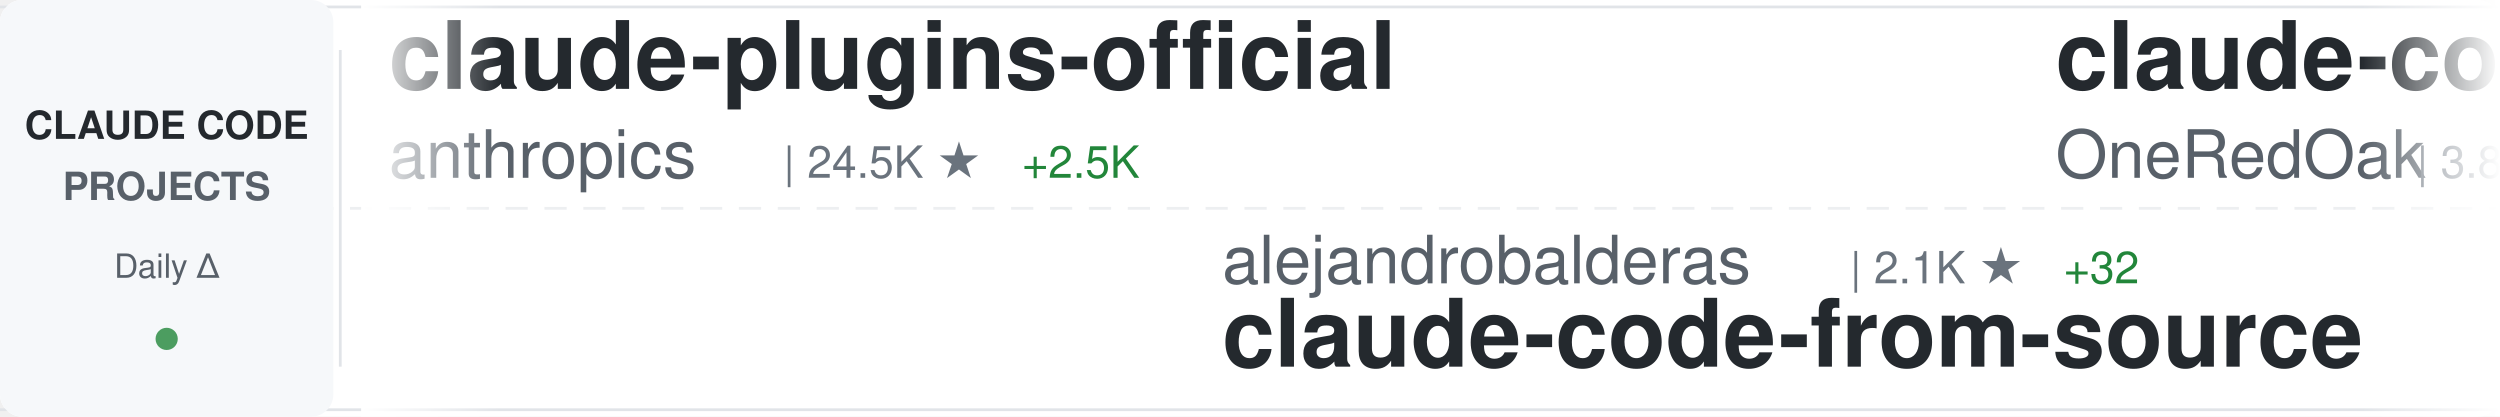
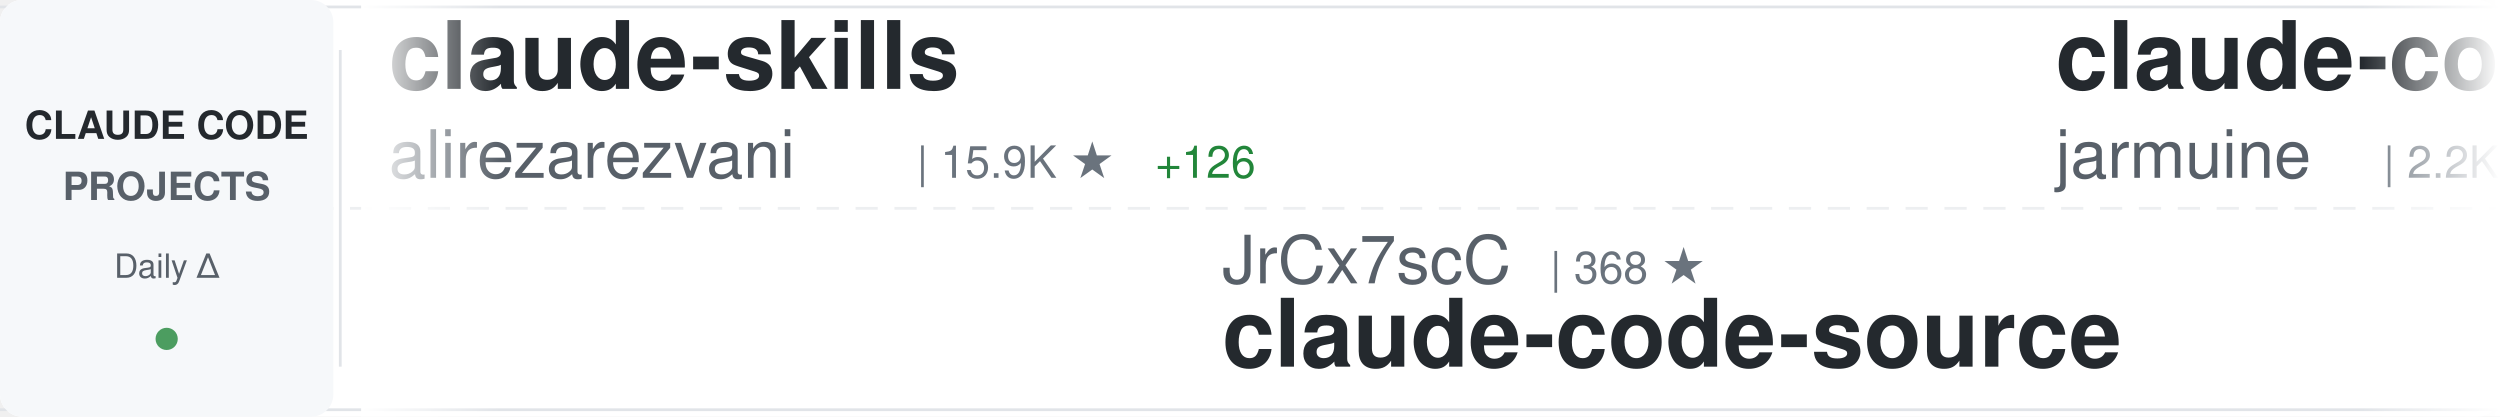
<svg xmlns="http://www.w3.org/2000/svg" width="900" height="150">
  <defs>
    <linearGradient id="awesomeLeftFade" x1="0%" y1="0%" x2="100%" y2="0%">
      <stop offset="0%" style="stop-color:#ffffff;stop-opacity:1" />
      <stop offset="100%" style="stop-color:#ffffff;stop-opacity:0" />
    </linearGradient>
    <linearGradient id="awesomeRightFade" x1="0%" y1="0%" x2="100%" y2="0%">
      <stop offset="0%" style="stop-color:#ffffff;stop-opacity:0" />
      <stop offset="100%" style="stop-color:#ffffff;stop-opacity:1" />
    </linearGradient>
  </defs>
  <rect width="900" height="150" fill="#ffffff" rx="8" />
  <rect x="0" y="2" width="900" height="1" fill="#e1e4e8" />
  <rect x="0" y="147" width="900" height="1" fill="#e1e4e8" />
  <line x1="0" y1="75" x2="900" y2="75" stroke="#e1e4e8" stroke-width="1" stroke-dasharray="8 6" opacity="0.6" />
  <rect x="0" y="0" width="120" height="150" fill="#f6f8fa" rx="8" />
  <text x="60" y="50" font-family="-apple-system, BlinkMacSystemFont, 'Segoe UI', Helvetica, Arial, sans-serif" font-size="14" font-weight="600" fill="#24292e" text-anchor="middle">CLAUDE CODE</text>
  <text x="60" y="72" font-family="-apple-system, BlinkMacSystemFont, 'Segoe UI', Helvetica, Arial, sans-serif" font-size="14" font-weight="600" fill="#586069" text-anchor="middle">PROJECTS</text>
  <text x="60" y="100" font-family="-apple-system, BlinkMacSystemFont, 'Segoe UI', Helvetica, Arial, sans-serif" font-size="12" font-weight="500" fill="#586069" text-anchor="middle">Daily Δ</text>
  <circle cx="60" cy="122" r="4" fill="#22863a" opacity="0.8" />
  <rect x="122" y="18" width="1" height="114" fill="#e1e4e8" />
  <clipPath id="awesomeTickerClip">
    <rect x="130" y="0" width="770" height="150" />
  </clipPath>
  <g clip-path="url(#awesomeTickerClip)">
    <g id="awesomeTickerItems">
      <animateTransform attributeName="transform" attributeType="XML" type="translate" from="0 0" to="-3000 0" dur="54s" repeatCount="indefinite" />
      <g transform="translate(0, 0)">
-         <text x="140" y="32" font-family="-apple-system, BlinkMacSystemFont, 'Segoe UI', Helvetica, Arial, sans-serif" font-size="34" font-weight="600" fill="#24292e">claude-plugins-official</text>
-         <text x="140" y="64" font-family="-apple-system, BlinkMacSystemFont, 'Segoe UI', Helvetica, Arial, sans-serif" font-size="24" font-weight="400" fill="#586069">anthropics</text>
-         <text x="282" y="64" font-family="-apple-system, BlinkMacSystemFont, 'Segoe UI', Helvetica, Arial, sans-serif" font-size="16" font-weight="500" fill="#6a737d">| 24.5K ★</text>
-         <text x="368" y="64" font-family="-apple-system, BlinkMacSystemFont, 'Segoe UI', Helvetica, Arial, sans-serif" font-size="16" font-weight="500" fill="#22863a"> +2.5K</text>
+         <text x="140" y="32" font-family="-apple-system, BlinkMacSystemFont, 'Segoe UI', Helvetica, Arial, sans-serif" font-size="34" font-weight="600" fill="#24292e">claude-skills</text>
+         <text x="140" y="64" font-family="-apple-system, BlinkMacSystemFont, 'Segoe UI', Helvetica, Arial, sans-serif" font-size="24" font-weight="400" fill="#586069">alirezarezvani</text>
+         <text x="330" y="64" font-family="-apple-system, BlinkMacSystemFont, 'Segoe UI', Helvetica, Arial, sans-serif" font-size="16" font-weight="500" fill="#6a737d">| 15.9K ★</text>
+         <text x="416" y="64" font-family="-apple-system, BlinkMacSystemFont, 'Segoe UI', Helvetica, Arial, sans-serif" font-size="16" font-weight="500" fill="#22863a"> +126</text>
      </g>
      <g transform="translate(300, 0)">
-         <text x="140" y="102" font-family="-apple-system, BlinkMacSystemFont, 'Segoe UI', Helvetica, Arial, sans-serif" font-size="24" font-weight="400" fill="#586069">alejandrobalderas</text>
-         <text x="366" y="102" font-family="-apple-system, BlinkMacSystemFont, 'Segoe UI', Helvetica, Arial, sans-serif" font-size="16" font-weight="500" fill="#6a737d">| 2.1K ★</text>
-         <text x="443" y="102" font-family="-apple-system, BlinkMacSystemFont, 'Segoe UI', Helvetica, Arial, sans-serif" font-size="16" font-weight="500" fill="#22863a"> +32</text>
-         <text x="140" y="132" font-family="-apple-system, BlinkMacSystemFont, 'Segoe UI', Helvetica, Arial, sans-serif" font-size="34" font-weight="600" fill="#24292e">claude-code-from-source</text>
+         <text x="140" y="102" font-family="-apple-system, BlinkMacSystemFont, 'Segoe UI', Helvetica, Arial, sans-serif" font-size="24" font-weight="400" fill="#586069">JrCx7scC</text>
+         <text x="258" y="102" font-family="-apple-system, BlinkMacSystemFont, 'Segoe UI', Helvetica, Arial, sans-serif" font-size="16" font-weight="500" fill="#6a737d">| 368 ★</text>
+         <text x="140" y="132" font-family="-apple-system, BlinkMacSystemFont, 'Segoe UI', Helvetica, Arial, sans-serif" font-size="34" font-weight="600" fill="#24292e">claude-code-source</text>
      </g>
      <g transform="translate(600, 0)">
-         <text x="140" y="32" font-family="-apple-system, BlinkMacSystemFont, 'Segoe UI', Helvetica, Arial, sans-serif" font-size="34" font-weight="600" fill="#24292e">claude-code-workflows</text>
-         <text x="140" y="64" font-family="-apple-system, BlinkMacSystemFont, 'Segoe UI', Helvetica, Arial, sans-serif" font-size="24" font-weight="400" fill="#586069">OneRedOak</text>
-         <text x="270" y="64" font-family="-apple-system, BlinkMacSystemFont, 'Segoe UI', Helvetica, Arial, sans-serif" font-size="16" font-weight="500" fill="#6a737d">| 3.8K ★</text>
+         <text x="140" y="32" font-family="-apple-system, BlinkMacSystemFont, 'Segoe UI', Helvetica, Arial, sans-serif" font-size="34" font-weight="600" fill="#24292e">claude-code</text>
+         <text x="140" y="64" font-family="-apple-system, BlinkMacSystemFont, 'Segoe UI', Helvetica, Arial, sans-serif" font-size="24" font-weight="400" fill="#586069">jarmuine</text>
+         <text x="258" y="64" font-family="-apple-system, BlinkMacSystemFont, 'Segoe UI', Helvetica, Arial, sans-serif" font-size="16" font-weight="500" fill="#6a737d">| 2.2K ★</text>
+         <text x="335" y="64" font-family="-apple-system, BlinkMacSystemFont, 'Segoe UI', Helvetica, Arial, sans-serif" font-size="16" font-weight="500" fill="#22863a"> +1</text>
      </g>
      <g transform="translate(900, 0)">
-         <text x="140" y="102" font-family="-apple-system, BlinkMacSystemFont, 'Segoe UI', Helvetica, Arial, sans-serif" font-size="24" font-weight="400" fill="#586069">VineeTagarwaL-code</text>
-         <text x="378" y="102" font-family="-apple-system, BlinkMacSystemFont, 'Segoe UI', Helvetica, Arial, sans-serif" font-size="16" font-weight="500" fill="#6a737d">| 275 ★</text>
+         <text x="140" y="102" font-family="-apple-system, BlinkMacSystemFont, 'Segoe UI', Helvetica, Arial, sans-serif" font-size="24" font-weight="400" fill="#586069">Pimzino</text>
+         <text x="246" y="102" font-family="-apple-system, BlinkMacSystemFont, 'Segoe UI', Helvetica, Arial, sans-serif" font-size="16" font-weight="500" fill="#6a737d">| 3.7K ★</text>
+         <text x="323" y="102" font-family="-apple-system, BlinkMacSystemFont, 'Segoe UI', Helvetica, Arial, sans-serif" font-size="16" font-weight="500" fill="#22863a"> +2</text>
+         <text x="140" y="132" font-family="-apple-system, BlinkMacSystemFont, 'Segoe UI', Helvetica, Arial, sans-serif" font-size="34" font-weight="600" fill="#24292e">claude-code-spec-workflo...</text>
+       </g>
+       <g transform="translate(1200, 0)">
+         <text x="140" y="32" font-family="-apple-system, BlinkMacSystemFont, 'Segoe UI', Helvetica, Arial, sans-serif" font-size="34" font-weight="600" fill="#24292e">claude-code-security-rev...</text>
+         <text x="140" y="64" font-family="-apple-system, BlinkMacSystemFont, 'Segoe UI', Helvetica, Arial, sans-serif" font-size="24" font-weight="400" fill="#586069">anthropics</text>
+         <text x="282" y="64" font-family="-apple-system, BlinkMacSystemFont, 'Segoe UI', Helvetica, Arial, sans-serif" font-size="16" font-weight="500" fill="#6a737d">| 4.7K ★</text>
+         <text x="359" y="64" font-family="-apple-system, BlinkMacSystemFont, 'Segoe UI', Helvetica, Arial, sans-serif" font-size="16" font-weight="500" fill="#22863a"> +10</text>
+       </g>
+       <g transform="translate(1500, 0)">
+         <text x="140" y="102" font-family="-apple-system, BlinkMacSystemFont, 'Segoe UI', Helvetica, Arial, sans-serif" font-size="24" font-weight="400" fill="#586069">zstmfhy</text>
+         <text x="246" y="102" font-family="-apple-system, BlinkMacSystemFont, 'Segoe UI', Helvetica, Arial, sans-serif" font-size="16" font-weight="500" fill="#6a737d">| 190 ★</text>
+         <text x="140" y="132" font-family="-apple-system, BlinkMacSystemFont, 'Segoe UI', Helvetica, Arial, sans-serif" font-size="34" font-weight="600" fill="#24292e">Claude-code</text>
+       </g>
+       <g transform="translate(1800, 0)">
+         <text x="140" y="32" font-family="-apple-system, BlinkMacSystemFont, 'Segoe UI', Helvetica, Arial, sans-serif" font-size="34" font-weight="600" fill="#24292e">learn-claude-code</text>
+         <text x="140" y="64" font-family="-apple-system, BlinkMacSystemFont, 'Segoe UI', Helvetica, Arial, sans-serif" font-size="24" font-weight="400" fill="#586069">shareAI-lab</text>
+         <text x="294" y="64" font-family="-apple-system, BlinkMacSystemFont, 'Segoe UI', Helvetica, Arial, sans-serif" font-size="16" font-weight="500" fill="#6a737d">| 62.0K ★</text>
+         <text x="380" y="64" font-family="-apple-system, BlinkMacSystemFont, 'Segoe UI', Helvetica, Arial, sans-serif" font-size="16" font-weight="500" fill="#22863a"> +250</text>
+       </g>
+       <g transform="translate(2100, 0)">
+         <text x="140" y="102" font-family="-apple-system, BlinkMacSystemFont, 'Segoe UI', Helvetica, Arial, sans-serif" font-size="24" font-weight="400" fill="#586069">Yuyz0112</text>
+         <text x="258" y="102" font-family="-apple-system, BlinkMacSystemFont, 'Segoe UI', Helvetica, Arial, sans-serif" font-size="16" font-weight="500" fill="#6a737d">| 2.4K ★</text>
+         <text x="335" y="102" font-family="-apple-system, BlinkMacSystemFont, 'Segoe UI', Helvetica, Arial, sans-serif" font-size="16" font-weight="500" fill="#22863a"> +1</text>
+         <text x="140" y="132" font-family="-apple-system, BlinkMacSystemFont, 'Segoe UI', Helvetica, Arial, sans-serif" font-size="34" font-weight="600" fill="#24292e">claude-code-reverse</text>
+       </g>
+       <g transform="translate(2400, 0)">
+         <text x="140" y="32" font-family="-apple-system, BlinkMacSystemFont, 'Segoe UI', Helvetica, Arial, sans-serif" font-size="34" font-weight="600" fill="#24292e">pi-vs-claude-code</text>
+         <text x="140" y="64" font-family="-apple-system, BlinkMacSystemFont, 'Segoe UI', Helvetica, Arial, sans-serif" font-size="24" font-weight="400" fill="#586069">disler</text>
+         <text x="234" y="64" font-family="-apple-system, BlinkMacSystemFont, 'Segoe UI', Helvetica, Arial, sans-serif" font-size="16" font-weight="500" fill="#6a737d">| 1.2K ★</text>
+         <text x="311" y="64" font-family="-apple-system, BlinkMacSystemFont, 'Segoe UI', Helvetica, Arial, sans-serif" font-size="16" font-weight="500" fill="#22863a"> +19</text>
+       </g>
+       <g transform="translate(2700, 0)">
+         <text x="140" y="102" font-family="-apple-system, BlinkMacSystemFont, 'Segoe UI', Helvetica, Arial, sans-serif" font-size="24" font-weight="400" fill="#586069">claude-code-best</text>
+         <text x="354" y="102" font-family="-apple-system, BlinkMacSystemFont, 'Segoe UI', Helvetica, Arial, sans-serif" font-size="16" font-weight="500" fill="#6a737d">| 18.7K ★</text>
+         <text x="440" y="102" font-family="-apple-system, BlinkMacSystemFont, 'Segoe UI', Helvetica, Arial, sans-serif" font-size="16" font-weight="500" fill="#22863a"> +75</text>
        <text x="140" y="132" font-family="-apple-system, BlinkMacSystemFont, 'Segoe UI', Helvetica, Arial, sans-serif" font-size="34" font-weight="600" fill="#24292e">claude-code</text>
      </g>
-       <g transform="translate(1200, 0)">
-         <text x="140" y="32" font-family="-apple-system, BlinkMacSystemFont, 'Segoe UI', Helvetica, Arial, sans-serif" font-size="34" font-weight="600" fill="#24292e">Claude-Code-Game-Studios</text>
-         <text x="140" y="64" font-family="-apple-system, BlinkMacSystemFont, 'Segoe UI', Helvetica, Arial, sans-serif" font-size="24" font-weight="400" fill="#586069">Donchitos</text>
-         <text x="270" y="64" font-family="-apple-system, BlinkMacSystemFont, 'Segoe UI', Helvetica, Arial, sans-serif" font-size="16" font-weight="500" fill="#6a737d">| 19.6K ★</text>
-         <text x="356" y="64" font-family="-apple-system, BlinkMacSystemFont, 'Segoe UI', Helvetica, Arial, sans-serif" font-size="16" font-weight="500" fill="#22863a"> +93</text>
-       </g>
-       <g transform="translate(1500, 0)">
-         <text x="140" y="102" font-family="-apple-system, BlinkMacSystemFont, 'Segoe UI', Helvetica, Arial, sans-serif" font-size="24" font-weight="400" fill="#586069">luongnv89</text>
-         <text x="270" y="102" font-family="-apple-system, BlinkMacSystemFont, 'Segoe UI', Helvetica, Arial, sans-serif" font-size="16" font-weight="500" fill="#6a737d">| 33.8K ★</text>
-         <text x="356" y="102" font-family="-apple-system, BlinkMacSystemFont, 'Segoe UI', Helvetica, Arial, sans-serif" font-size="16" font-weight="500" fill="#22863a"> +105</text>
-         <text x="140" y="132" font-family="-apple-system, BlinkMacSystemFont, 'Segoe UI', Helvetica, Arial, sans-serif" font-size="34" font-weight="600" fill="#24292e">claude-howto</text>
-       </g>
-       <g transform="translate(1800, 0)">
-         <text x="140" y="32" font-family="-apple-system, BlinkMacSystemFont, 'Segoe UI', Helvetica, Arial, sans-serif" font-size="34" font-weight="600" fill="#24292e">claude-code</text>
-         <text x="140" y="64" font-family="-apple-system, BlinkMacSystemFont, 'Segoe UI', Helvetica, Arial, sans-serif" font-size="24" font-weight="400" fill="#586069">alex000kim</text>
-         <text x="282" y="64" font-family="-apple-system, BlinkMacSystemFont, 'Segoe UI', Helvetica, Arial, sans-serif" font-size="16" font-weight="500" fill="#6a737d">| 227 ★</text>
-       </g>
-       <g transform="translate(2100, 0)">
-         <text x="140" y="102" font-family="-apple-system, BlinkMacSystemFont, 'Segoe UI', Helvetica, Arial, sans-serif" font-size="24" font-weight="400" fill="#586069">Piebald-AI</text>
-         <text x="282" y="102" font-family="-apple-system, BlinkMacSystemFont, 'Segoe UI', Helvetica, Arial, sans-serif" font-size="16" font-weight="500" fill="#6a737d">| 10.4K ★</text>
-         <text x="368" y="102" font-family="-apple-system, BlinkMacSystemFont, 'Segoe UI', Helvetica, Arial, sans-serif" font-size="16" font-weight="500" fill="#22863a"> +35</text>
-         <text x="140" y="132" font-family="-apple-system, BlinkMacSystemFont, 'Segoe UI', Helvetica, Arial, sans-serif" font-size="34" font-weight="600" fill="#24292e">claude-code-system-promp...</text>
-       </g>
-       <g transform="translate(2400, 0)">
-         <text x="140" y="32" font-family="-apple-system, BlinkMacSystemFont, 'Segoe UI', Helvetica, Arial, sans-serif" font-size="34" font-weight="600" fill="#24292e">claude-code-infrastructu...</text>
-         <text x="140" y="64" font-family="-apple-system, BlinkMacSystemFont, 'Segoe UI', Helvetica, Arial, sans-serif" font-size="24" font-weight="400" fill="#586069">diet103</text>
-         <text x="246" y="64" font-family="-apple-system, BlinkMacSystemFont, 'Segoe UI', Helvetica, Arial, sans-serif" font-size="16" font-weight="500" fill="#6a737d">| 9.7K ★</text>
-         <text x="323" y="64" font-family="-apple-system, BlinkMacSystemFont, 'Segoe UI', Helvetica, Arial, sans-serif" font-size="16" font-weight="500" fill="#22863a"> +4</text>
-       </g>
-       <g transform="translate(2700, 0)">
-         <text x="140" y="102" font-family="-apple-system, BlinkMacSystemFont, 'Segoe UI', Helvetica, Arial, sans-serif" font-size="24" font-weight="400" fill="#586069">Yeachan-Heo</text>
-         <text x="294" y="102" font-family="-apple-system, BlinkMacSystemFont, 'Segoe UI', Helvetica, Arial, sans-serif" font-size="16" font-weight="500" fill="#6a737d">| 34.6K ★</text>
-         <text x="380" y="102" font-family="-apple-system, BlinkMacSystemFont, 'Segoe UI', Helvetica, Arial, sans-serif" font-size="16" font-weight="500" fill="#22863a"> +94</text>
-         <text x="140" y="132" font-family="-apple-system, BlinkMacSystemFont, 'Segoe UI', Helvetica, Arial, sans-serif" font-size="34" font-weight="600" fill="#24292e">oh-my-claudecode</text>
-       </g>
      <g transform="translate(3000, 0)">
-         <text x="140" y="32" font-family="-apple-system, BlinkMacSystemFont, 'Segoe UI', Helvetica, Arial, sans-serif" font-size="34" font-weight="600" fill="#24292e">claude-plugins-official</text>
-         <text x="140" y="64" font-family="-apple-system, BlinkMacSystemFont, 'Segoe UI', Helvetica, Arial, sans-serif" font-size="24" font-weight="400" fill="#586069">anthropics</text>
-         <text x="282" y="64" font-family="-apple-system, BlinkMacSystemFont, 'Segoe UI', Helvetica, Arial, sans-serif" font-size="16" font-weight="500" fill="#6a737d">| 24.5K ★</text>
-         <text x="368" y="64" font-family="-apple-system, BlinkMacSystemFont, 'Segoe UI', Helvetica, Arial, sans-serif" font-size="16" font-weight="500" fill="#22863a"> +2.5K</text>
+         <text x="140" y="32" font-family="-apple-system, BlinkMacSystemFont, 'Segoe UI', Helvetica, Arial, sans-serif" font-size="34" font-weight="600" fill="#24292e">claude-skills</text>
+         <text x="140" y="64" font-family="-apple-system, BlinkMacSystemFont, 'Segoe UI', Helvetica, Arial, sans-serif" font-size="24" font-weight="400" fill="#586069">alirezarezvani</text>
+         <text x="330" y="64" font-family="-apple-system, BlinkMacSystemFont, 'Segoe UI', Helvetica, Arial, sans-serif" font-size="16" font-weight="500" fill="#6a737d">| 15.9K ★</text>
+         <text x="416" y="64" font-family="-apple-system, BlinkMacSystemFont, 'Segoe UI', Helvetica, Arial, sans-serif" font-size="16" font-weight="500" fill="#22863a"> +126</text>
      </g>
      <g transform="translate(3300, 0)">
-         <text x="140" y="102" font-family="-apple-system, BlinkMacSystemFont, 'Segoe UI', Helvetica, Arial, sans-serif" font-size="24" font-weight="400" fill="#586069">alejandrobalderas</text>
-         <text x="366" y="102" font-family="-apple-system, BlinkMacSystemFont, 'Segoe UI', Helvetica, Arial, sans-serif" font-size="16" font-weight="500" fill="#6a737d">| 2.1K ★</text>
-         <text x="443" y="102" font-family="-apple-system, BlinkMacSystemFont, 'Segoe UI', Helvetica, Arial, sans-serif" font-size="16" font-weight="500" fill="#22863a"> +32</text>
-         <text x="140" y="132" font-family="-apple-system, BlinkMacSystemFont, 'Segoe UI', Helvetica, Arial, sans-serif" font-size="34" font-weight="600" fill="#24292e">claude-code-from-source</text>
+         <text x="140" y="102" font-family="-apple-system, BlinkMacSystemFont, 'Segoe UI', Helvetica, Arial, sans-serif" font-size="24" font-weight="400" fill="#586069">JrCx7scC</text>
+         <text x="258" y="102" font-family="-apple-system, BlinkMacSystemFont, 'Segoe UI', Helvetica, Arial, sans-serif" font-size="16" font-weight="500" fill="#6a737d">| 368 ★</text>
+         <text x="140" y="132" font-family="-apple-system, BlinkMacSystemFont, 'Segoe UI', Helvetica, Arial, sans-serif" font-size="34" font-weight="600" fill="#24292e">claude-code-source</text>
      </g>
      <g transform="translate(3600, 0)">
-         <text x="140" y="32" font-family="-apple-system, BlinkMacSystemFont, 'Segoe UI', Helvetica, Arial, sans-serif" font-size="34" font-weight="600" fill="#24292e">claude-code-workflows</text>
-         <text x="140" y="64" font-family="-apple-system, BlinkMacSystemFont, 'Segoe UI', Helvetica, Arial, sans-serif" font-size="24" font-weight="400" fill="#586069">OneRedOak</text>
-         <text x="270" y="64" font-family="-apple-system, BlinkMacSystemFont, 'Segoe UI', Helvetica, Arial, sans-serif" font-size="16" font-weight="500" fill="#6a737d">| 3.8K ★</text>
+         <text x="140" y="32" font-family="-apple-system, BlinkMacSystemFont, 'Segoe UI', Helvetica, Arial, sans-serif" font-size="34" font-weight="600" fill="#24292e">claude-code</text>
+         <text x="140" y="64" font-family="-apple-system, BlinkMacSystemFont, 'Segoe UI', Helvetica, Arial, sans-serif" font-size="24" font-weight="400" fill="#586069">jarmuine</text>
+         <text x="258" y="64" font-family="-apple-system, BlinkMacSystemFont, 'Segoe UI', Helvetica, Arial, sans-serif" font-size="16" font-weight="500" fill="#6a737d">| 2.2K ★</text>
+         <text x="335" y="64" font-family="-apple-system, BlinkMacSystemFont, 'Segoe UI', Helvetica, Arial, sans-serif" font-size="16" font-weight="500" fill="#22863a"> +1</text>
      </g>
      <g transform="translate(3900, 0)">
-         <text x="140" y="102" font-family="-apple-system, BlinkMacSystemFont, 'Segoe UI', Helvetica, Arial, sans-serif" font-size="24" font-weight="400" fill="#586069">VineeTagarwaL-code</text>
-         <text x="378" y="102" font-family="-apple-system, BlinkMacSystemFont, 'Segoe UI', Helvetica, Arial, sans-serif" font-size="16" font-weight="500" fill="#6a737d">| 275 ★</text>
-         <text x="140" y="132" font-family="-apple-system, BlinkMacSystemFont, 'Segoe UI', Helvetica, Arial, sans-serif" font-size="34" font-weight="600" fill="#24292e">claude-code</text>
+         <text x="140" y="102" font-family="-apple-system, BlinkMacSystemFont, 'Segoe UI', Helvetica, Arial, sans-serif" font-size="24" font-weight="400" fill="#586069">Pimzino</text>
+         <text x="246" y="102" font-family="-apple-system, BlinkMacSystemFont, 'Segoe UI', Helvetica, Arial, sans-serif" font-size="16" font-weight="500" fill="#6a737d">| 3.7K ★</text>
+         <text x="323" y="102" font-family="-apple-system, BlinkMacSystemFont, 'Segoe UI', Helvetica, Arial, sans-serif" font-size="16" font-weight="500" fill="#22863a"> +2</text>
+         <text x="140" y="132" font-family="-apple-system, BlinkMacSystemFont, 'Segoe UI', Helvetica, Arial, sans-serif" font-size="34" font-weight="600" fill="#24292e">claude-code-spec-workflo...</text>
      </g>
    </g>
  </g>
  <rect x="130" y="0" width="50" height="150" fill="url(#awesomeLeftFade)" />
  <rect x="850" y="0" width="50" height="150" fill="url(#awesomeRightFade)" />
</svg>
